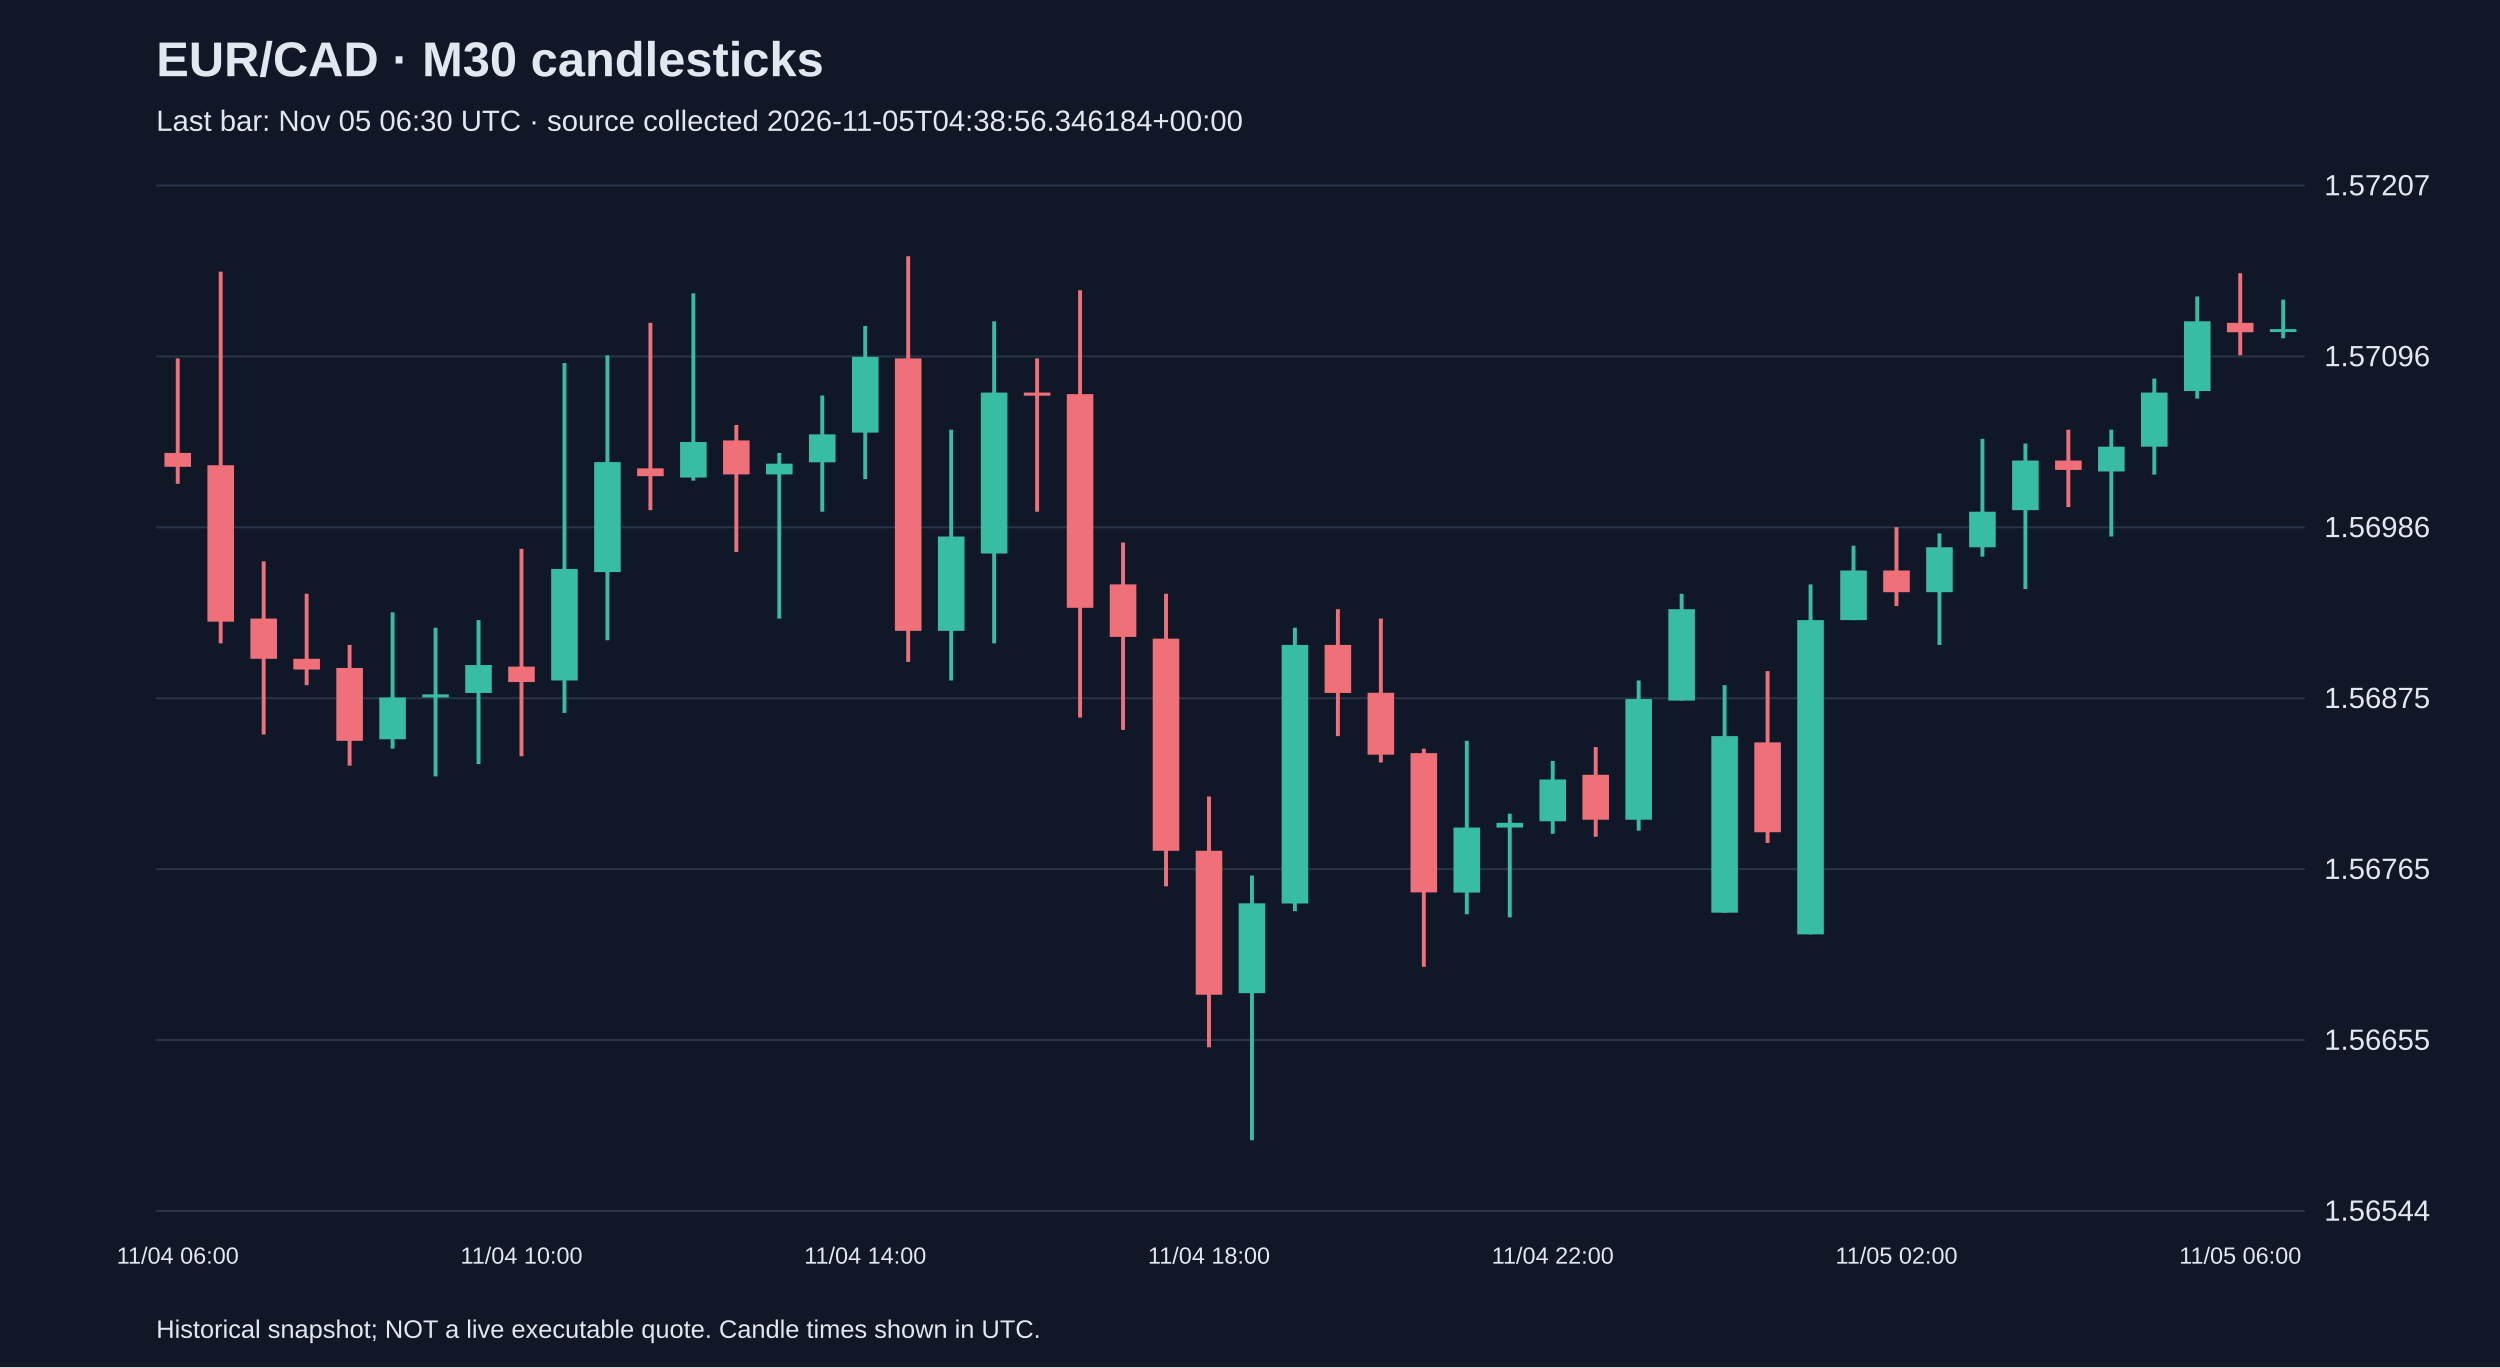
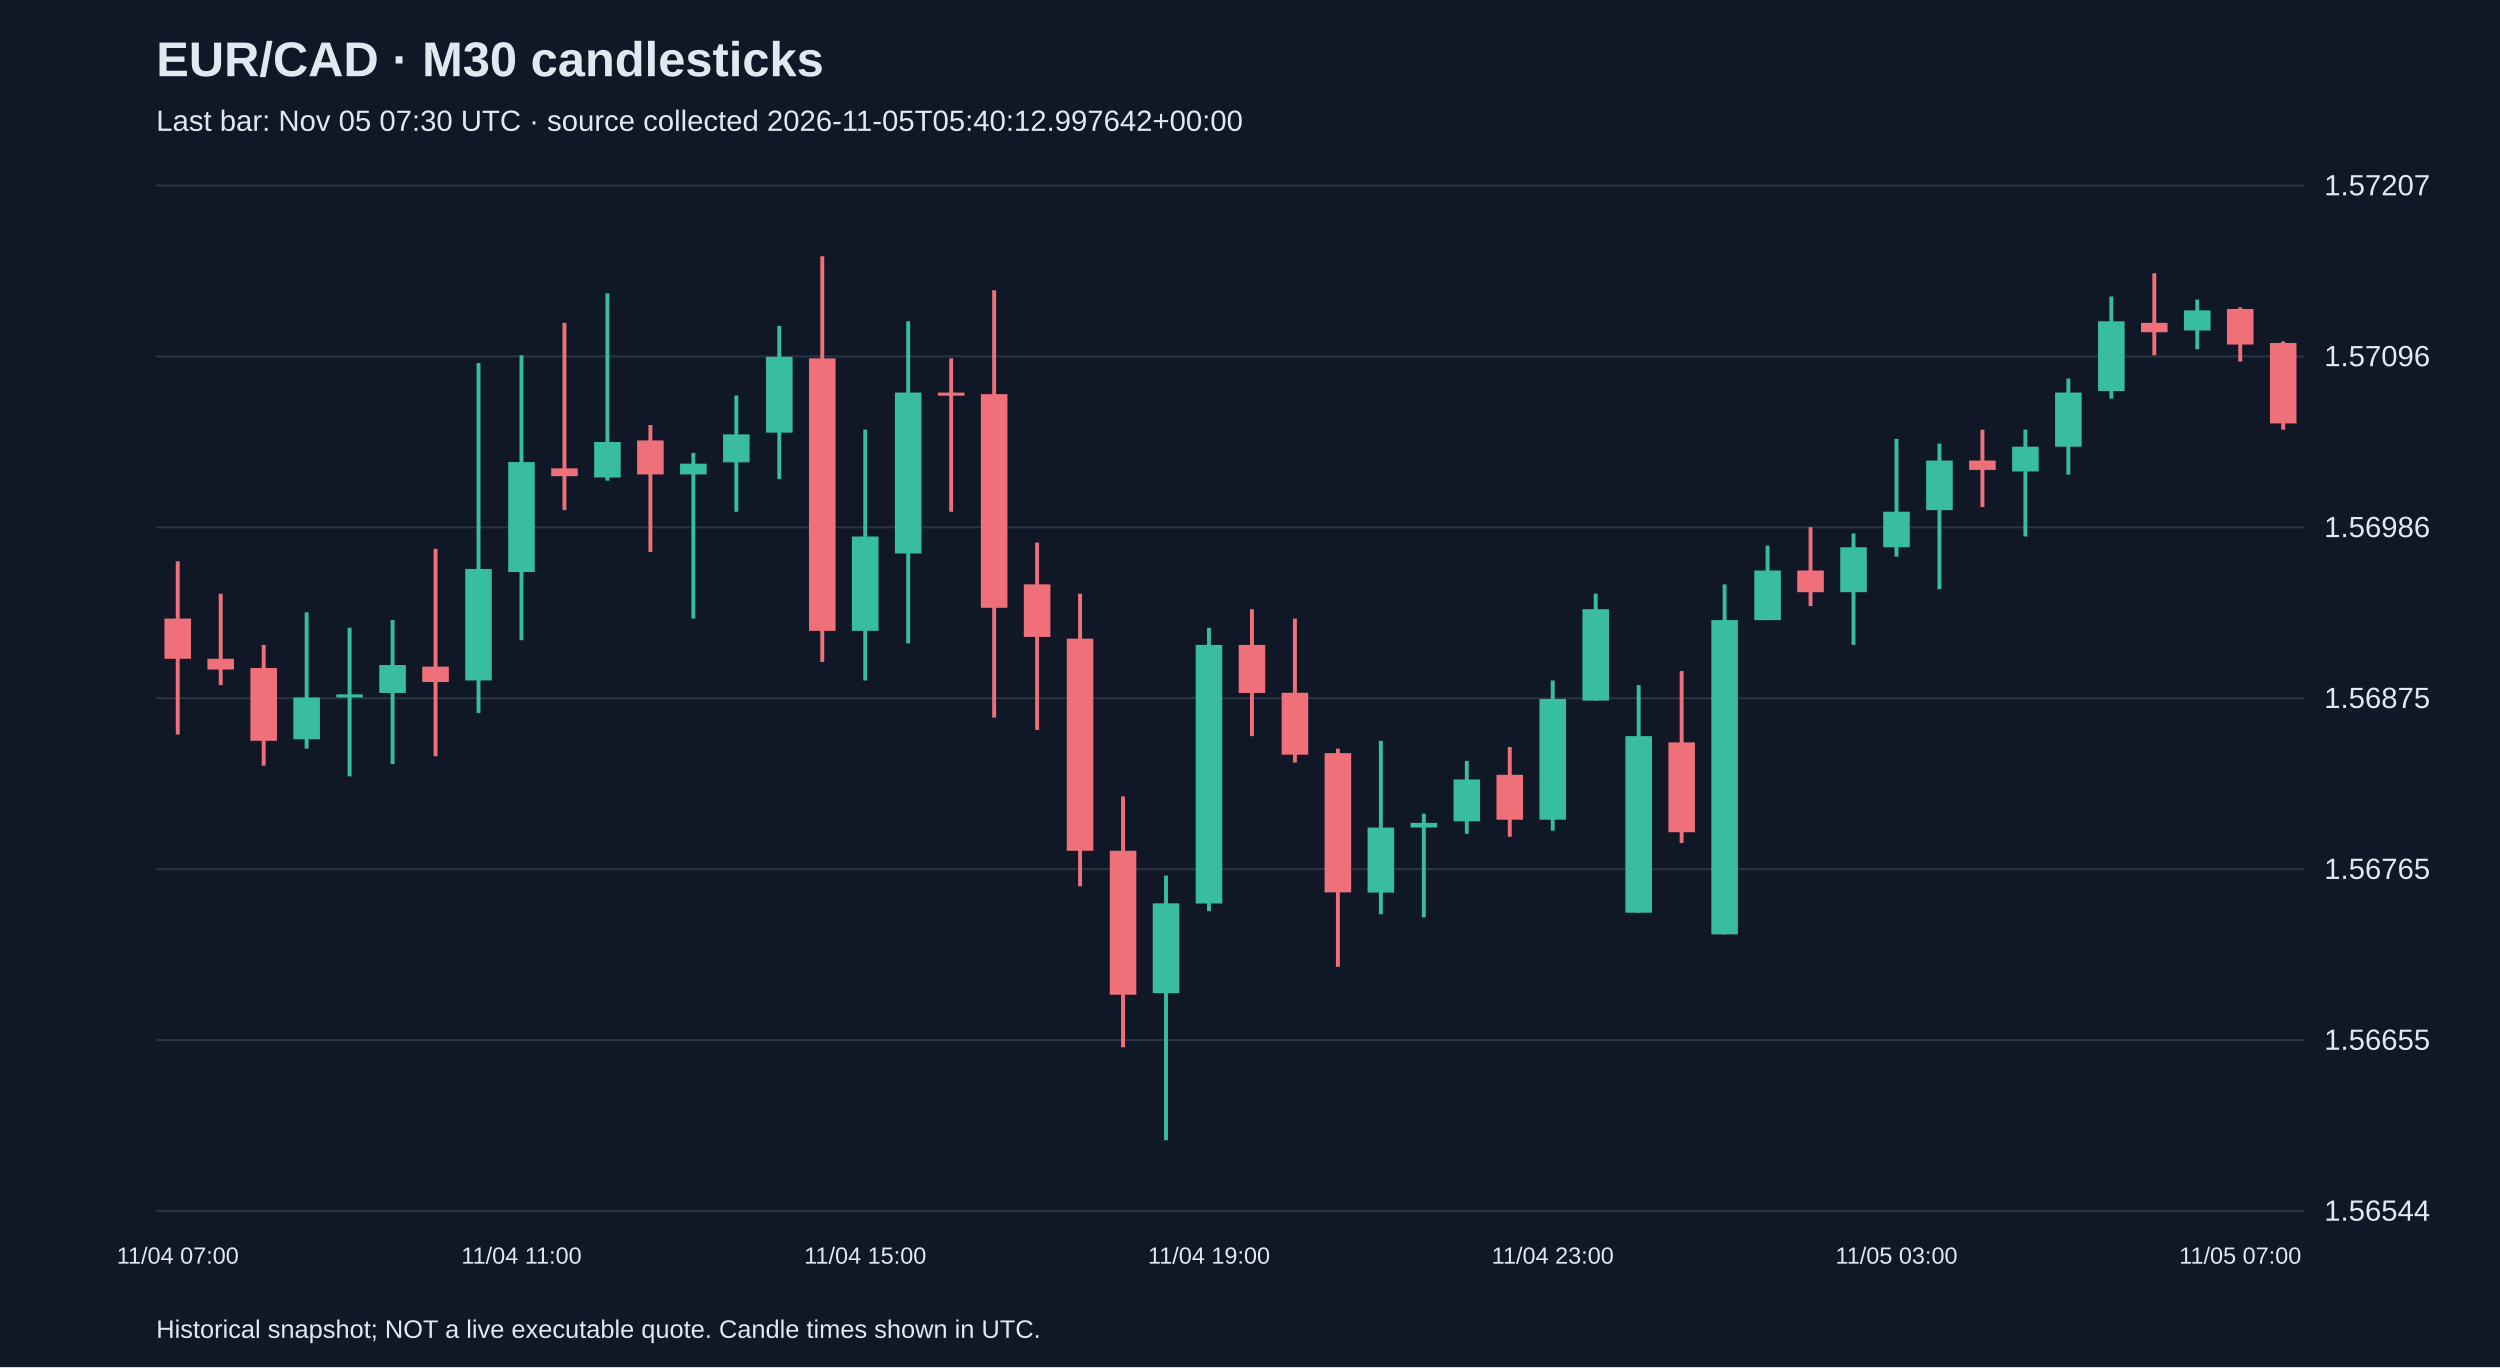
<svg xmlns="http://www.w3.org/2000/svg" viewBox="0 0 1280 700">
  <rect width="100%" height="100%" fill="#101827" />
  <style>text{font-family:Arial,sans-serif;fill:#e2e8f0}</style>
  <text x="80" y="39" font-size="25" font-weight="bold">EUR/CAD · M30 candlesticks</text>
-   <text x="80" y="67" font-size="15" fill="#a6b1c5">Last bar: Nov 05 06:30 UTC · source collected 2026-11-05T04:38:56.346184+00:00</text>
+   <text x="80" y="67" font-size="15" fill="#a6b1c5">Last bar: Nov 05 07:30 UTC · source collected 2026-11-05T05:40:12.997642+00:00</text>
  <line x1="80" y1="620.0" x2="1180" y2="620.0" stroke="#283548" />
  <text x="1190" y="625.0" font-size="15">1.56544</text>
  <line x1="80" y1="532.5" x2="1180" y2="532.5" stroke="#283548" />
  <text x="1190" y="537.5" font-size="15">1.56655</text>
  <line x1="80" y1="445.0" x2="1180" y2="445.0" stroke="#283548" />
  <text x="1190" y="450.0" font-size="15">1.56765</text>
  <line x1="80" y1="357.5" x2="1180" y2="357.5" stroke="#283548" />
  <text x="1190" y="362.5" font-size="15">1.56875</text>
  <line x1="80" y1="270.0" x2="1180" y2="270.0" stroke="#283548" />
  <text x="1190" y="275.0" font-size="15">1.56986</text>
  <line x1="80" y1="182.5" x2="1180" y2="182.5" stroke="#283548" />
  <text x="1190" y="187.5" font-size="15">1.57096</text>
  <line x1="80" y1="95.0" x2="1180" y2="95.0" stroke="#283548" />
  <text x="1190" y="100.0" font-size="15">1.57207</text>
-   <line x1="91.0" y1="183.5" x2="91.0" y2="247.7" stroke="#f07079" stroke-width="2" />
-   <rect x="84.2" y="231.9" width="13.6" height="7.1" fill="#f07079" />
-   <text x="91.0" y="647" text-anchor="middle" font-size="12">11/04 06:00</text>
-   <line x1="113.0" y1="139.1" x2="113.0" y2="329.4" stroke="#f07079" stroke-width="2" />
-   <rect x="106.2" y="238.2" width="13.6" height="80.1" fill="#f07079" />
-   <line x1="135.0" y1="287.4" x2="135.0" y2="376.1" stroke="#f07079" stroke-width="2" />
-   <rect x="128.2" y="316.7" width="13.6" height="20.6" fill="#f07079" />
-   <line x1="157.0" y1="304.0" x2="157.0" y2="350.8" stroke="#f07079" stroke-width="2" />
-   <rect x="150.2" y="337.3" width="13.6" height="5.5" fill="#f07079" />
-   <line x1="179.0" y1="330.2" x2="179.0" y2="392.0" stroke="#f07079" stroke-width="2" />
-   <rect x="172.2" y="342.0" width="13.6" height="37.3" fill="#f07079" />
-   <line x1="201.0" y1="313.5" x2="201.0" y2="383.3" stroke="#38bca2" stroke-width="2" />
-   <rect x="194.2" y="357.1" width="13.6" height="21.4" fill="#38bca2" />
-   <line x1="223.0" y1="321.4" x2="223.0" y2="397.5" stroke="#38bca2" stroke-width="2" />
-   <rect x="216.2" y="355.5" width="13.6" height="1.6" fill="#38bca2" />
-   <line x1="245.0" y1="317.5" x2="245.0" y2="391.2" stroke="#38bca2" stroke-width="2" />
-   <rect x="238.2" y="340.5" width="13.6" height="14.3" fill="#38bca2" />
-   <line x1="267.0" y1="281.0" x2="267.0" y2="387.2" stroke="#f07079" stroke-width="2" />
-   <rect x="260.2" y="341.3" width="13.6" height="7.9" fill="#f07079" />
-   <text x="267.0" y="647" text-anchor="middle" font-size="12">11/04 10:00</text>
-   <line x1="289.0" y1="185.9" x2="289.0" y2="365.0" stroke="#38bca2" stroke-width="2" />
-   <rect x="282.2" y="291.3" width="13.6" height="57.1" fill="#38bca2" />
-   <line x1="311.0" y1="181.9" x2="311.0" y2="327.8" stroke="#38bca2" stroke-width="2" />
-   <rect x="304.2" y="236.6" width="13.6" height="56.3" fill="#38bca2" />
-   <line x1="333.0" y1="165.3" x2="333.0" y2="261.2" stroke="#f07079" stroke-width="2" />
-   <rect x="326.2" y="239.8" width="13.6" height="4.0" fill="#f07079" />
-   <line x1="355.0" y1="150.2" x2="355.0" y2="246.1" stroke="#38bca2" stroke-width="2" />
-   <rect x="348.2" y="226.3" width="13.6" height="18.2" fill="#38bca2" />
-   <line x1="377.0" y1="217.6" x2="377.0" y2="282.6" stroke="#f07079" stroke-width="2" />
-   <rect x="370.2" y="225.5" width="13.6" height="17.4" fill="#f07079" />
-   <line x1="399.0" y1="231.9" x2="399.0" y2="316.7" stroke="#38bca2" stroke-width="2" />
-   <rect x="392.2" y="237.4" width="13.6" height="5.5" fill="#38bca2" />
-   <line x1="421.0" y1="202.5" x2="421.0" y2="262.0" stroke="#38bca2" stroke-width="2" />
-   <rect x="414.2" y="222.4" width="13.6" height="14.3" fill="#38bca2" />
-   <line x1="443.0" y1="166.9" x2="443.0" y2="245.3" stroke="#38bca2" stroke-width="2" />
-   <rect x="436.2" y="182.7" width="13.6" height="38.8" fill="#38bca2" />
-   <text x="443.0" y="647" text-anchor="middle" font-size="12">11/04 14:00</text>
-   <line x1="465.0" y1="131.2" x2="465.0" y2="338.9" stroke="#f07079" stroke-width="2" />
-   <rect x="458.2" y="183.5" width="13.6" height="139.5" fill="#f07079" />
-   <line x1="487.0" y1="220.0" x2="487.0" y2="348.4" stroke="#38bca2" stroke-width="2" />
-   <rect x="480.2" y="274.7" width="13.6" height="48.3" fill="#38bca2" />
-   <line x1="509.0" y1="164.5" x2="509.0" y2="329.4" stroke="#38bca2" stroke-width="2" />
-   <rect x="502.2" y="201.0" width="13.6" height="82.4" fill="#38bca2" />
-   <line x1="531.0" y1="183.5" x2="531.0" y2="262.0" stroke="#f07079" stroke-width="2" />
-   <rect x="524.2" y="201.0" width="13.6" height="1.6" fill="#f07079" />
-   <line x1="553.0" y1="148.6" x2="553.0" y2="367.4" stroke="#f07079" stroke-width="2" />
-   <rect x="546.2" y="201.8" width="13.6" height="109.4" fill="#f07079" />
-   <line x1="575.0" y1="277.8" x2="575.0" y2="373.7" stroke="#f07079" stroke-width="2" />
-   <rect x="568.2" y="299.2" width="13.6" height="26.9" fill="#f07079" />
-   <line x1="597.0" y1="304.0" x2="597.0" y2="453.8" stroke="#f07079" stroke-width="2" />
-   <rect x="590.2" y="327.0" width="13.6" height="108.6" fill="#f07079" />
-   <line x1="619.0" y1="407.8" x2="619.0" y2="536.2" stroke="#f07079" stroke-width="2" />
-   <rect x="612.2" y="435.6" width="13.6" height="73.7" fill="#f07079" />
-   <text x="619.0" y="647" text-anchor="middle" font-size="12">11/04 18:00</text>
-   <line x1="641.0" y1="448.3" x2="641.0" y2="583.8" stroke="#38bca2" stroke-width="2" />
-   <rect x="634.2" y="462.5" width="13.6" height="46.0" fill="#38bca2" />
-   <line x1="663.0" y1="321.4" x2="663.0" y2="466.5" stroke="#38bca2" stroke-width="2" />
-   <rect x="656.2" y="330.2" width="13.6" height="132.4" fill="#38bca2" />
-   <line x1="685.0" y1="311.9" x2="685.0" y2="376.9" stroke="#f07079" stroke-width="2" />
-   <rect x="678.2" y="330.2" width="13.6" height="24.6" fill="#f07079" />
-   <line x1="707.0" y1="316.7" x2="707.0" y2="390.4" stroke="#f07079" stroke-width="2" />
-   <rect x="700.2" y="354.7" width="13.6" height="31.7" fill="#f07079" />
-   <line x1="729.0" y1="383.3" x2="729.0" y2="495.0" stroke="#f07079" stroke-width="2" />
-   <rect x="722.2" y="385.6" width="13.6" height="71.3" fill="#f07079" />
-   <line x1="751.0" y1="379.3" x2="751.0" y2="468.1" stroke="#38bca2" stroke-width="2" />
-   <rect x="744.2" y="423.7" width="13.6" height="33.3" fill="#38bca2" />
-   <line x1="773.0" y1="416.6" x2="773.0" y2="469.7" stroke="#38bca2" stroke-width="2" />
-   <rect x="766.2" y="421.3" width="13.6" height="2.4" fill="#38bca2" />
-   <line x1="795.0" y1="389.6" x2="795.0" y2="426.9" stroke="#38bca2" stroke-width="2" />
-   <rect x="788.2" y="399.1" width="13.6" height="21.4" fill="#38bca2" />
-   <text x="795.0" y="647" text-anchor="middle" font-size="12">11/04 22:00</text>
-   <line x1="817.0" y1="382.5" x2="817.0" y2="428.4" stroke="#f07079" stroke-width="2" />
-   <rect x="810.2" y="396.7" width="13.6" height="23.0" fill="#f07079" />
-   <line x1="839.0" y1="348.4" x2="839.0" y2="425.3" stroke="#38bca2" stroke-width="2" />
-   <rect x="832.2" y="357.9" width="13.6" height="61.8" fill="#38bca2" />
-   <line x1="861.0" y1="304.0" x2="861.0" y2="358.7" stroke="#38bca2" stroke-width="2" />
-   <rect x="854.2" y="311.9" width="13.6" height="46.8" fill="#38bca2" />
-   <line x1="883.0" y1="350.8" x2="883.0" y2="467.3" stroke="#38bca2" stroke-width="2" />
-   <rect x="876.2" y="376.9" width="13.6" height="90.4" fill="#38bca2" />
-   <line x1="905.0" y1="343.6" x2="905.0" y2="431.6" stroke="#f07079" stroke-width="2" />
-   <rect x="898.2" y="380.1" width="13.6" height="46.0" fill="#f07079" />
-   <line x1="927.0" y1="299.2" x2="927.0" y2="478.4" stroke="#38bca2" stroke-width="2" />
-   <rect x="920.2" y="317.5" width="13.6" height="160.9" fill="#38bca2" />
-   <line x1="949.0" y1="279.4" x2="949.0" y2="317.5" stroke="#38bca2" stroke-width="2" />
-   <rect x="942.2" y="292.1" width="13.6" height="25.4" fill="#38bca2" />
-   <line x1="971.0" y1="269.9" x2="971.0" y2="310.3" stroke="#f07079" stroke-width="2" />
-   <rect x="964.2" y="292.1" width="13.6" height="11.1" fill="#f07079" />
-   <text x="971.0" y="647" text-anchor="middle" font-size="12">11/05 02:00</text>
-   <line x1="993.0" y1="273.1" x2="993.0" y2="330.2" stroke="#38bca2" stroke-width="2" />
-   <rect x="986.2" y="280.2" width="13.6" height="23.0" fill="#38bca2" />
-   <line x1="1015.0" y1="224.7" x2="1015.0" y2="285.0" stroke="#38bca2" stroke-width="2" />
-   <rect x="1008.2" y="262.0" width="13.6" height="18.2" fill="#38bca2" />
-   <line x1="1037.0" y1="227.1" x2="1037.0" y2="301.6" stroke="#38bca2" stroke-width="2" />
-   <rect x="1030.2" y="235.8" width="13.6" height="25.4" fill="#38bca2" />
-   <line x1="1059.0" y1="220.0" x2="1059.0" y2="259.6" stroke="#f07079" stroke-width="2" />
-   <rect x="1052.2" y="235.8" width="13.6" height="4.8" fill="#f07079" />
-   <line x1="1081.0" y1="220.0" x2="1081.0" y2="274.7" stroke="#38bca2" stroke-width="2" />
-   <rect x="1074.2" y="228.7" width="13.6" height="12.7" fill="#38bca2" />
-   <line x1="1103.0" y1="193.8" x2="1103.0" y2="243.0" stroke="#38bca2" stroke-width="2" />
-   <rect x="1096.2" y="201.0" width="13.6" height="27.7" fill="#38bca2" />
-   <line x1="1125.0" y1="151.8" x2="1125.0" y2="204.1" stroke="#38bca2" stroke-width="2" />
-   <rect x="1118.2" y="164.5" width="13.6" height="35.7" fill="#38bca2" />
-   <line x1="1147.0" y1="139.9" x2="1147.0" y2="181.9" stroke="#f07079" stroke-width="2" />
-   <rect x="1140.2" y="165.3" width="13.6" height="4.8" fill="#f07079" />
-   <text x="1147.0" y="647" text-anchor="middle" font-size="12">11/05 06:00</text>
-   <line x1="1169.0" y1="153.4" x2="1169.0" y2="173.2" stroke="#38bca2" stroke-width="2" />
-   <rect x="1162.2" y="168.5" width="13.6" height="1.5" fill="#38bca2" />
+   <line x1="91.0" y1="287.4" x2="91.0" y2="376.1" stroke="#f07079" stroke-width="2" />
+   <rect x="84.2" y="316.7" width="13.6" height="20.6" fill="#f07079" />
+   <text x="91.0" y="647" text-anchor="middle" font-size="12">11/04 07:00</text>
+   <line x1="113.0" y1="304.0" x2="113.0" y2="350.8" stroke="#f07079" stroke-width="2" />
+   <rect x="106.2" y="337.3" width="13.6" height="5.5" fill="#f07079" />
+   <line x1="135.0" y1="330.2" x2="135.0" y2="392.0" stroke="#f07079" stroke-width="2" />
+   <rect x="128.2" y="342.0" width="13.6" height="37.3" fill="#f07079" />
+   <line x1="157.0" y1="313.5" x2="157.0" y2="383.3" stroke="#38bca2" stroke-width="2" />
+   <rect x="150.2" y="357.1" width="13.6" height="21.4" fill="#38bca2" />
+   <line x1="179.0" y1="321.4" x2="179.0" y2="397.5" stroke="#38bca2" stroke-width="2" />
+   <rect x="172.2" y="355.5" width="13.6" height="1.6" fill="#38bca2" />
+   <line x1="201.0" y1="317.5" x2="201.0" y2="391.2" stroke="#38bca2" stroke-width="2" />
+   <rect x="194.2" y="340.5" width="13.6" height="14.3" fill="#38bca2" />
+   <line x1="223.0" y1="281.0" x2="223.0" y2="387.2" stroke="#f07079" stroke-width="2" />
+   <rect x="216.2" y="341.3" width="13.6" height="7.9" fill="#f07079" />
+   <line x1="245.0" y1="185.9" x2="245.0" y2="365.0" stroke="#38bca2" stroke-width="2" />
+   <rect x="238.2" y="291.3" width="13.6" height="57.1" fill="#38bca2" />
+   <line x1="267.0" y1="181.9" x2="267.0" y2="327.8" stroke="#38bca2" stroke-width="2" />
+   <rect x="260.2" y="236.6" width="13.6" height="56.3" fill="#38bca2" />
+   <text x="267.0" y="647" text-anchor="middle" font-size="12">11/04 11:00</text>
+   <line x1="289.0" y1="165.3" x2="289.0" y2="261.2" stroke="#f07079" stroke-width="2" />
+   <rect x="282.2" y="239.8" width="13.6" height="4.0" fill="#f07079" />
+   <line x1="311.0" y1="150.2" x2="311.0" y2="246.1" stroke="#38bca2" stroke-width="2" />
+   <rect x="304.2" y="226.3" width="13.6" height="18.2" fill="#38bca2" />
+   <line x1="333.0" y1="217.6" x2="333.0" y2="282.6" stroke="#f07079" stroke-width="2" />
+   <rect x="326.2" y="225.5" width="13.6" height="17.4" fill="#f07079" />
+   <line x1="355.0" y1="231.9" x2="355.0" y2="316.7" stroke="#38bca2" stroke-width="2" />
+   <rect x="348.2" y="237.4" width="13.6" height="5.5" fill="#38bca2" />
+   <line x1="377.0" y1="202.5" x2="377.0" y2="262.0" stroke="#38bca2" stroke-width="2" />
+   <rect x="370.2" y="222.4" width="13.6" height="14.3" fill="#38bca2" />
+   <line x1="399.0" y1="166.9" x2="399.0" y2="245.3" stroke="#38bca2" stroke-width="2" />
+   <rect x="392.2" y="182.7" width="13.6" height="38.8" fill="#38bca2" />
+   <line x1="421.0" y1="131.2" x2="421.0" y2="338.9" stroke="#f07079" stroke-width="2" />
+   <rect x="414.2" y="183.5" width="13.6" height="139.5" fill="#f07079" />
+   <line x1="443.0" y1="220.0" x2="443.0" y2="348.4" stroke="#38bca2" stroke-width="2" />
+   <rect x="436.2" y="274.7" width="13.6" height="48.3" fill="#38bca2" />
+   <text x="443.0" y="647" text-anchor="middle" font-size="12">11/04 15:00</text>
+   <line x1="465.0" y1="164.5" x2="465.0" y2="329.4" stroke="#38bca2" stroke-width="2" />
+   <rect x="458.2" y="201.0" width="13.6" height="82.4" fill="#38bca2" />
+   <line x1="487.0" y1="183.5" x2="487.0" y2="262.0" stroke="#f07079" stroke-width="2" />
+   <rect x="480.2" y="201.0" width="13.6" height="1.6" fill="#f07079" />
+   <line x1="509.0" y1="148.6" x2="509.0" y2="367.4" stroke="#f07079" stroke-width="2" />
+   <rect x="502.2" y="201.8" width="13.6" height="109.4" fill="#f07079" />
+   <line x1="531.0" y1="277.8" x2="531.0" y2="373.7" stroke="#f07079" stroke-width="2" />
+   <rect x="524.2" y="299.2" width="13.6" height="26.9" fill="#f07079" />
+   <line x1="553.0" y1="304.0" x2="553.0" y2="453.8" stroke="#f07079" stroke-width="2" />
+   <rect x="546.2" y="327.0" width="13.6" height="108.6" fill="#f07079" />
+   <line x1="575.0" y1="407.8" x2="575.0" y2="536.2" stroke="#f07079" stroke-width="2" />
+   <rect x="568.2" y="435.6" width="13.6" height="73.7" fill="#f07079" />
+   <line x1="597.0" y1="448.3" x2="597.0" y2="583.8" stroke="#38bca2" stroke-width="2" />
+   <rect x="590.2" y="462.5" width="13.6" height="46.0" fill="#38bca2" />
+   <line x1="619.0" y1="321.4" x2="619.0" y2="466.5" stroke="#38bca2" stroke-width="2" />
+   <rect x="612.2" y="330.2" width="13.6" height="132.4" fill="#38bca2" />
+   <text x="619.0" y="647" text-anchor="middle" font-size="12">11/04 19:00</text>
+   <line x1="641.0" y1="311.9" x2="641.0" y2="376.9" stroke="#f07079" stroke-width="2" />
+   <rect x="634.2" y="330.2" width="13.6" height="24.6" fill="#f07079" />
+   <line x1="663.0" y1="316.7" x2="663.0" y2="390.4" stroke="#f07079" stroke-width="2" />
+   <rect x="656.2" y="354.7" width="13.6" height="31.7" fill="#f07079" />
+   <line x1="685.0" y1="383.3" x2="685.0" y2="495.0" stroke="#f07079" stroke-width="2" />
+   <rect x="678.2" y="385.6" width="13.6" height="71.3" fill="#f07079" />
+   <line x1="707.0" y1="379.3" x2="707.0" y2="468.1" stroke="#38bca2" stroke-width="2" />
+   <rect x="700.2" y="423.7" width="13.6" height="33.3" fill="#38bca2" />
+   <line x1="729.0" y1="416.6" x2="729.0" y2="469.7" stroke="#38bca2" stroke-width="2" />
+   <rect x="722.2" y="421.3" width="13.6" height="2.4" fill="#38bca2" />
+   <line x1="751.0" y1="389.6" x2="751.0" y2="426.9" stroke="#38bca2" stroke-width="2" />
+   <rect x="744.2" y="399.1" width="13.6" height="21.4" fill="#38bca2" />
+   <line x1="773.0" y1="382.5" x2="773.0" y2="428.4" stroke="#f07079" stroke-width="2" />
+   <rect x="766.2" y="396.7" width="13.6" height="23.0" fill="#f07079" />
+   <line x1="795.0" y1="348.4" x2="795.0" y2="425.3" stroke="#38bca2" stroke-width="2" />
+   <rect x="788.2" y="357.9" width="13.6" height="61.8" fill="#38bca2" />
+   <text x="795.0" y="647" text-anchor="middle" font-size="12">11/04 23:00</text>
+   <line x1="817.0" y1="304.0" x2="817.0" y2="358.7" stroke="#38bca2" stroke-width="2" />
+   <rect x="810.2" y="311.9" width="13.6" height="46.8" fill="#38bca2" />
+   <line x1="839.0" y1="350.8" x2="839.0" y2="467.3" stroke="#38bca2" stroke-width="2" />
+   <rect x="832.2" y="376.9" width="13.6" height="90.4" fill="#38bca2" />
+   <line x1="861.0" y1="343.6" x2="861.0" y2="431.6" stroke="#f07079" stroke-width="2" />
+   <rect x="854.2" y="380.1" width="13.6" height="46.0" fill="#f07079" />
+   <line x1="883.0" y1="299.2" x2="883.0" y2="478.4" stroke="#38bca2" stroke-width="2" />
+   <rect x="876.2" y="317.5" width="13.6" height="160.9" fill="#38bca2" />
+   <line x1="905.0" y1="279.4" x2="905.0" y2="317.5" stroke="#38bca2" stroke-width="2" />
+   <rect x="898.2" y="292.1" width="13.6" height="25.4" fill="#38bca2" />
+   <line x1="927.0" y1="269.9" x2="927.0" y2="310.3" stroke="#f07079" stroke-width="2" />
+   <rect x="920.2" y="292.1" width="13.6" height="11.1" fill="#f07079" />
+   <line x1="949.0" y1="273.1" x2="949.0" y2="330.2" stroke="#38bca2" stroke-width="2" />
+   <rect x="942.2" y="280.2" width="13.6" height="23.0" fill="#38bca2" />
+   <line x1="971.0" y1="224.7" x2="971.0" y2="285.0" stroke="#38bca2" stroke-width="2" />
+   <rect x="964.2" y="262.0" width="13.6" height="18.2" fill="#38bca2" />
+   <text x="971.0" y="647" text-anchor="middle" font-size="12">11/05 03:00</text>
+   <line x1="993.0" y1="227.1" x2="993.0" y2="301.6" stroke="#38bca2" stroke-width="2" />
+   <rect x="986.2" y="235.8" width="13.6" height="25.4" fill="#38bca2" />
+   <line x1="1015.0" y1="220.0" x2="1015.0" y2="259.6" stroke="#f07079" stroke-width="2" />
+   <rect x="1008.2" y="235.8" width="13.6" height="4.8" fill="#f07079" />
+   <line x1="1037.0" y1="220.0" x2="1037.0" y2="274.7" stroke="#38bca2" stroke-width="2" />
+   <rect x="1030.2" y="228.7" width="13.6" height="12.7" fill="#38bca2" />
+   <line x1="1059.0" y1="193.8" x2="1059.0" y2="243.0" stroke="#38bca2" stroke-width="2" />
+   <rect x="1052.2" y="201.0" width="13.6" height="27.7" fill="#38bca2" />
+   <line x1="1081.0" y1="151.8" x2="1081.0" y2="204.1" stroke="#38bca2" stroke-width="2" />
+   <rect x="1074.2" y="164.5" width="13.6" height="35.7" fill="#38bca2" />
+   <line x1="1103.0" y1="139.9" x2="1103.0" y2="181.9" stroke="#f07079" stroke-width="2" />
+   <rect x="1096.2" y="165.3" width="13.6" height="4.8" fill="#f07079" />
+   <line x1="1125.0" y1="153.4" x2="1125.0" y2="178.8" stroke="#38bca2" stroke-width="2" />
+   <rect x="1118.2" y="158.9" width="13.6" height="10.3" fill="#38bca2" />
+   <line x1="1147.0" y1="157.4" x2="1147.0" y2="185.1" stroke="#f07079" stroke-width="2" />
+   <rect x="1140.2" y="158.2" width="13.6" height="18.2" fill="#f07079" />
+   <text x="1147.0" y="647" text-anchor="middle" font-size="12">11/05 07:00</text>
+   <line x1="1169.0" y1="174.8" x2="1169.0" y2="220.0" stroke="#f07079" stroke-width="2" />
+   <rect x="1162.2" y="175.6" width="13.6" height="41.2" fill="#f07079" />
  <text x="80" y="685" font-size="13">Historical snapshot; NOT a live executable quote. Candle times shown in UTC.</text>
</svg>
